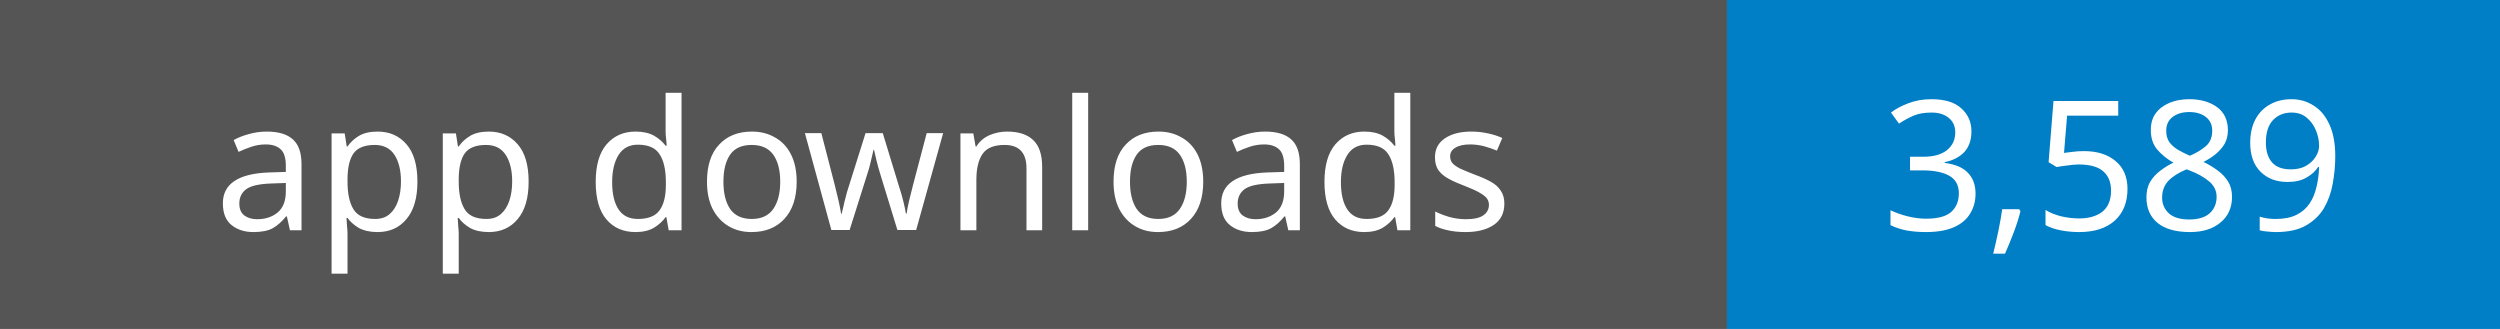
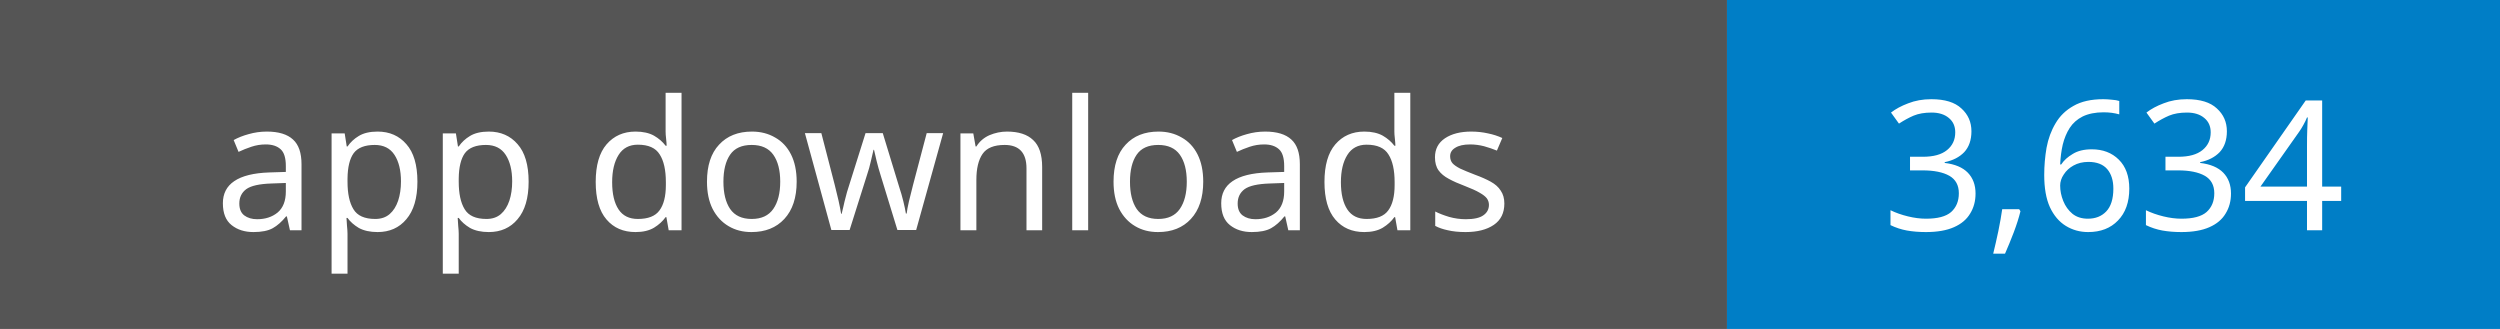
- <svg xmlns="http://www.w3.org/2000/svg" width="152" height="20" role="img" aria-label="App downloads: 3,589">
+ <svg xmlns="http://www.w3.org/2000/svg" width="152" height="20" role="img" aria-label="App downloads: 3,634">
  <rect width="105" height="20" fill="#555" />
  <rect x="105" width="47" height="20" fill="#007ec6" />
  <g fill="#fff" text-anchor="middle" font-family="Verdana,sans-serif" font-size="11">
    <text x="52.5" y="14">app downloads</text>
-     <text x="128.5" y="14">3,589</text>
+     <text x="128.5" y="14">3,634</text>
  </g>
</svg>
